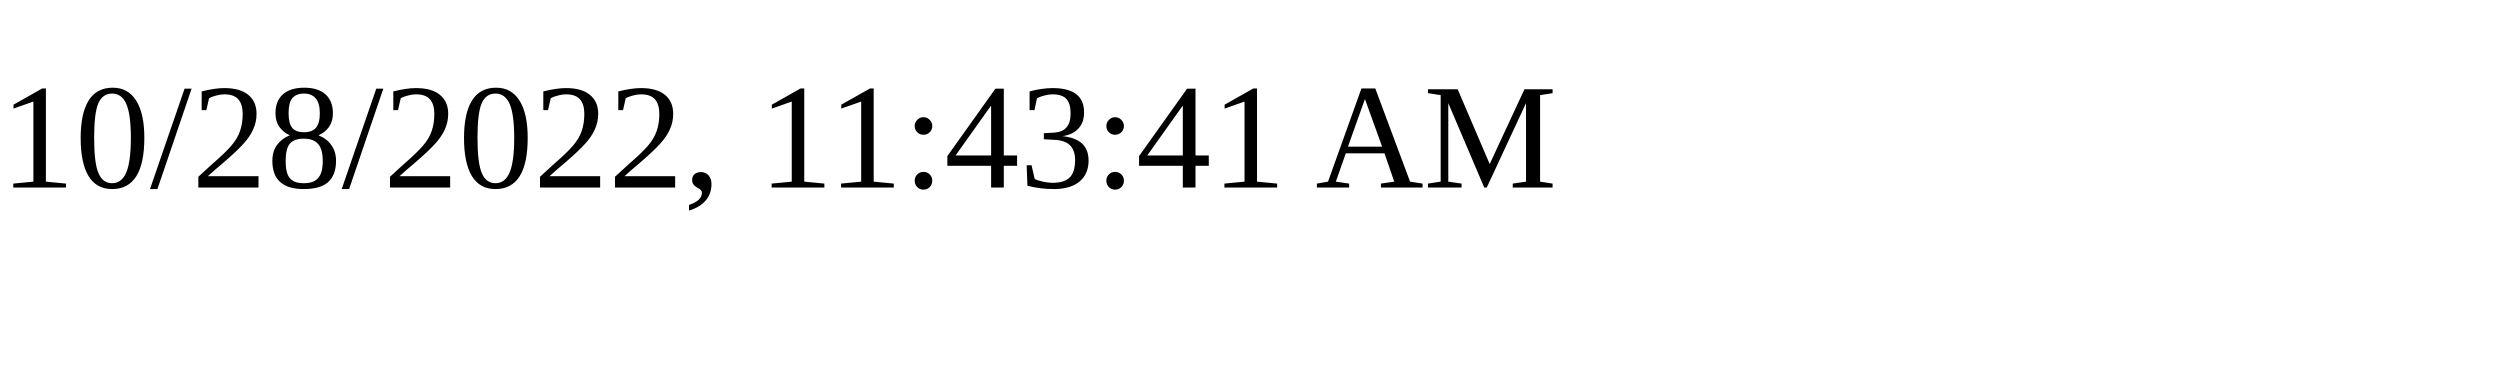
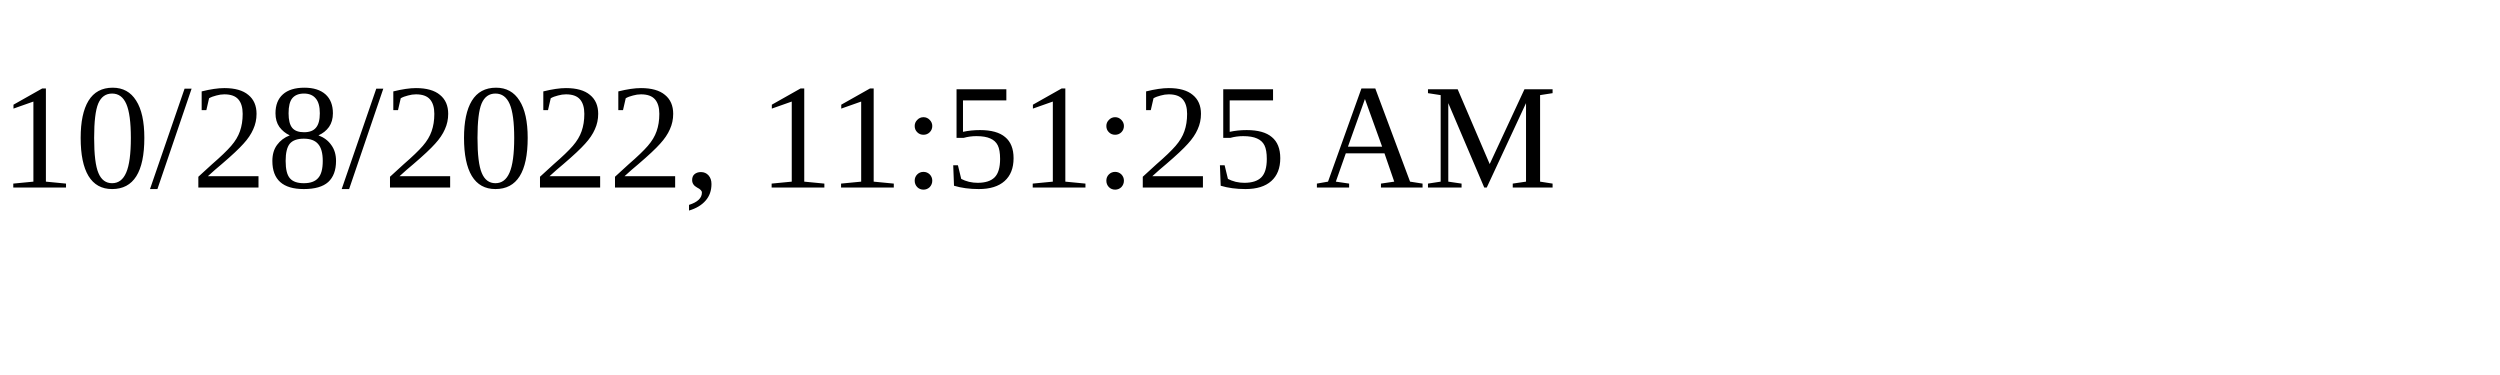
<svg xmlns="http://www.w3.org/2000/svg" height="30" width="200">
-   <text x="0" y="15">10/28/2022, 11:43:41 AM</text>
+   <text x="0" y="15">10/28/2022, 11:51:25 AM</text>
</svg>
